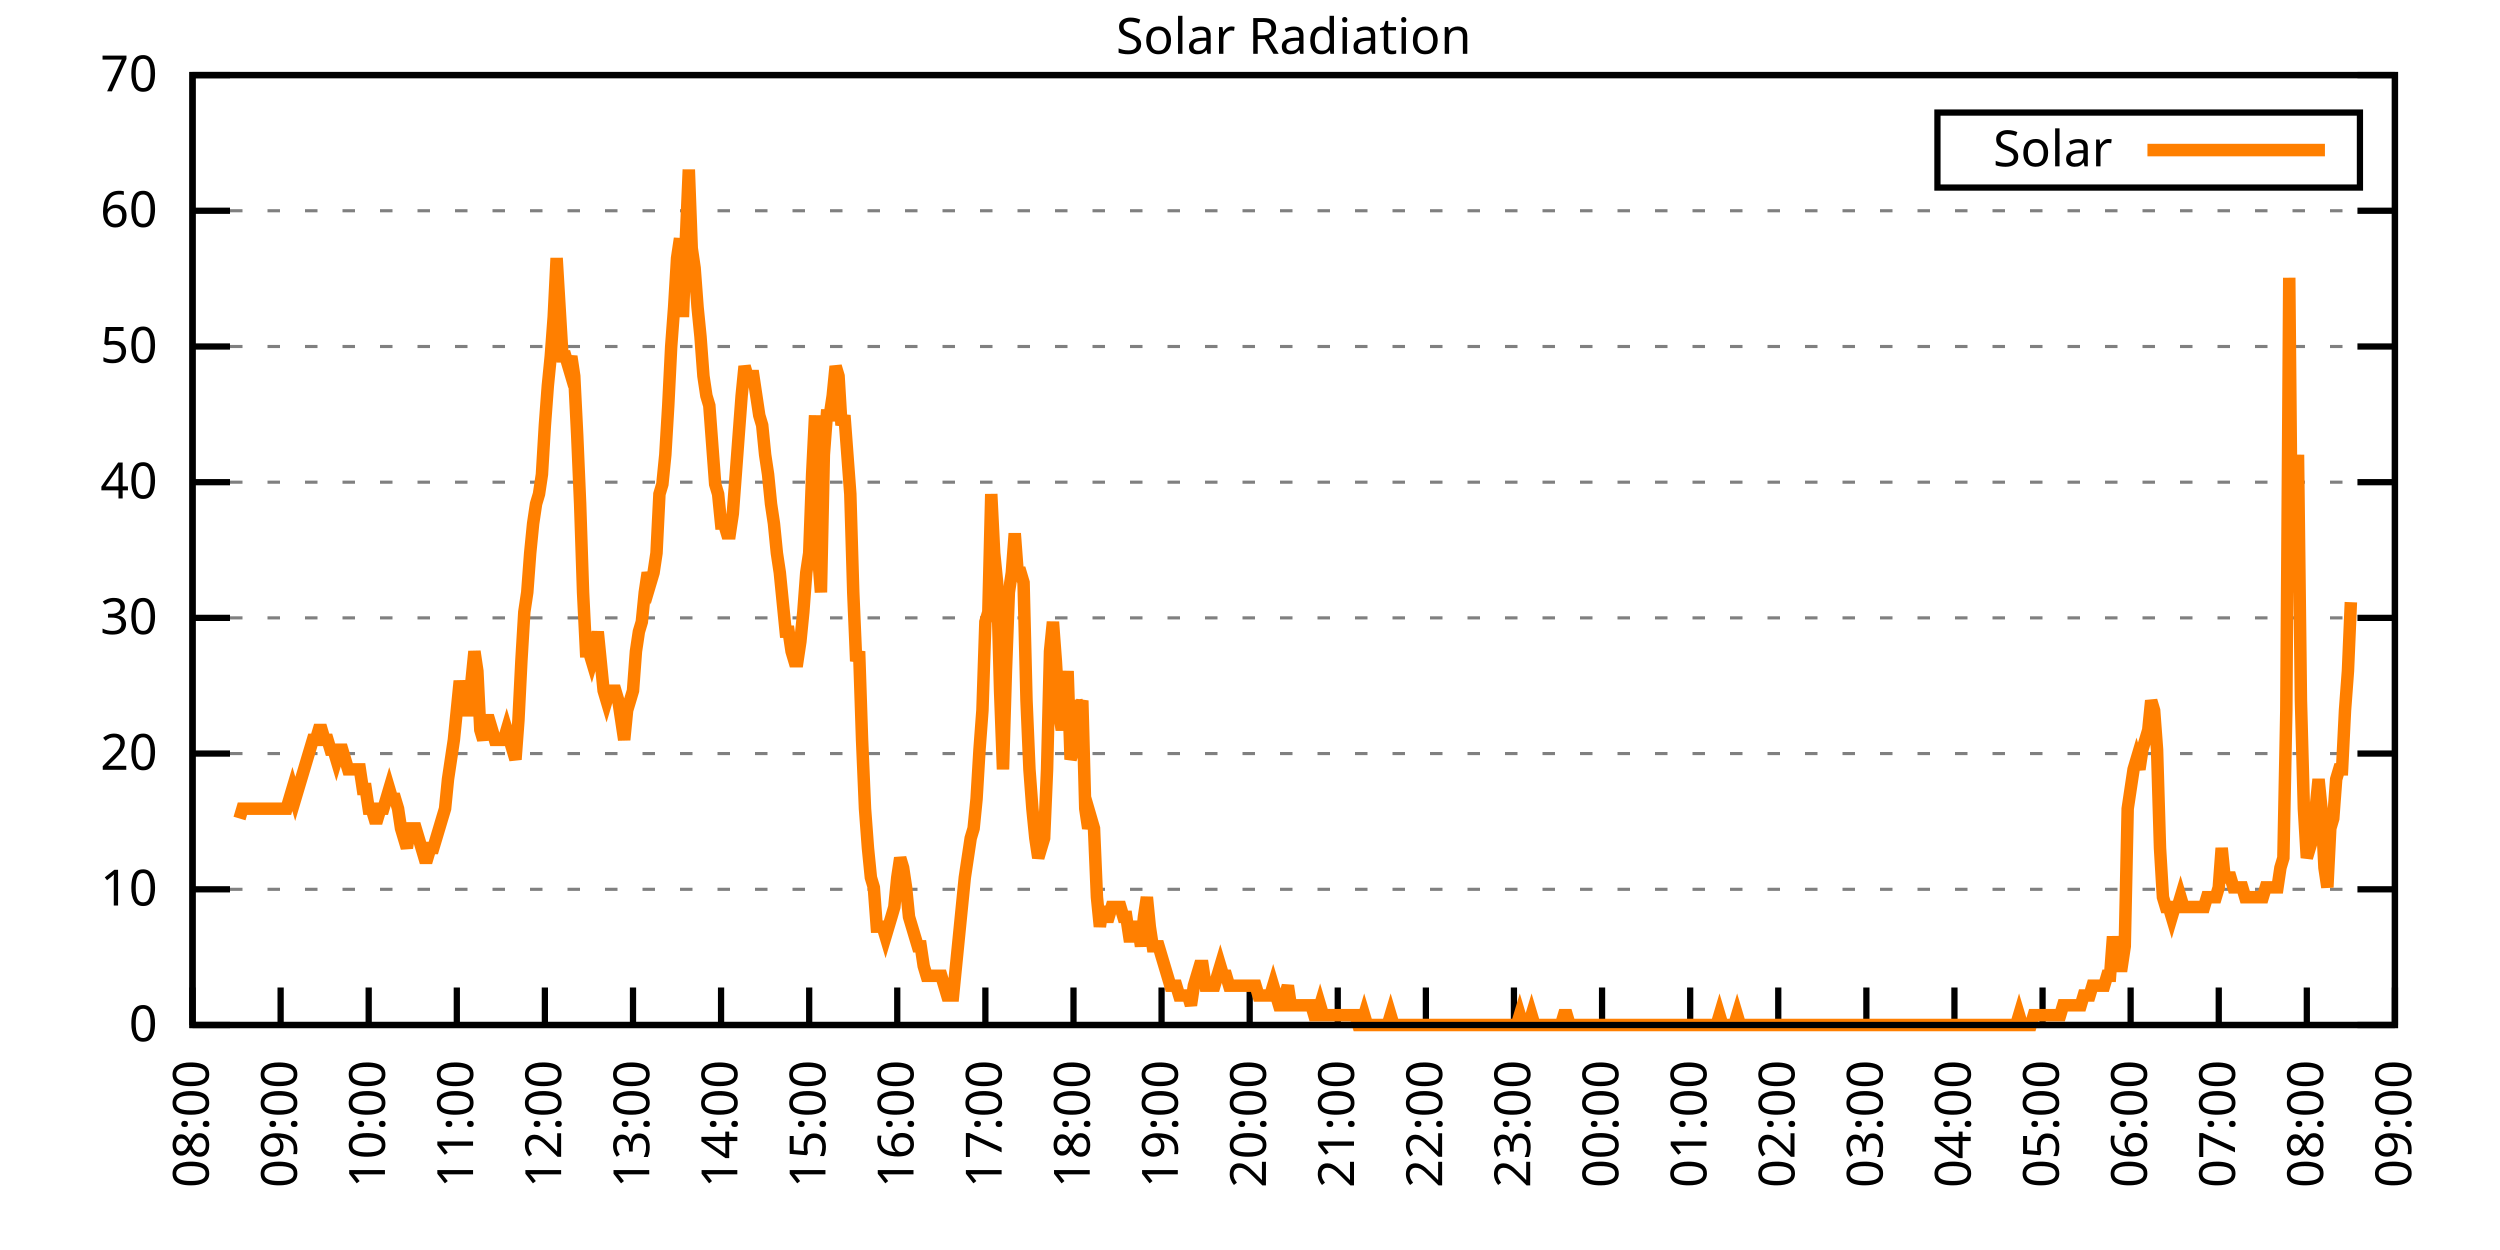
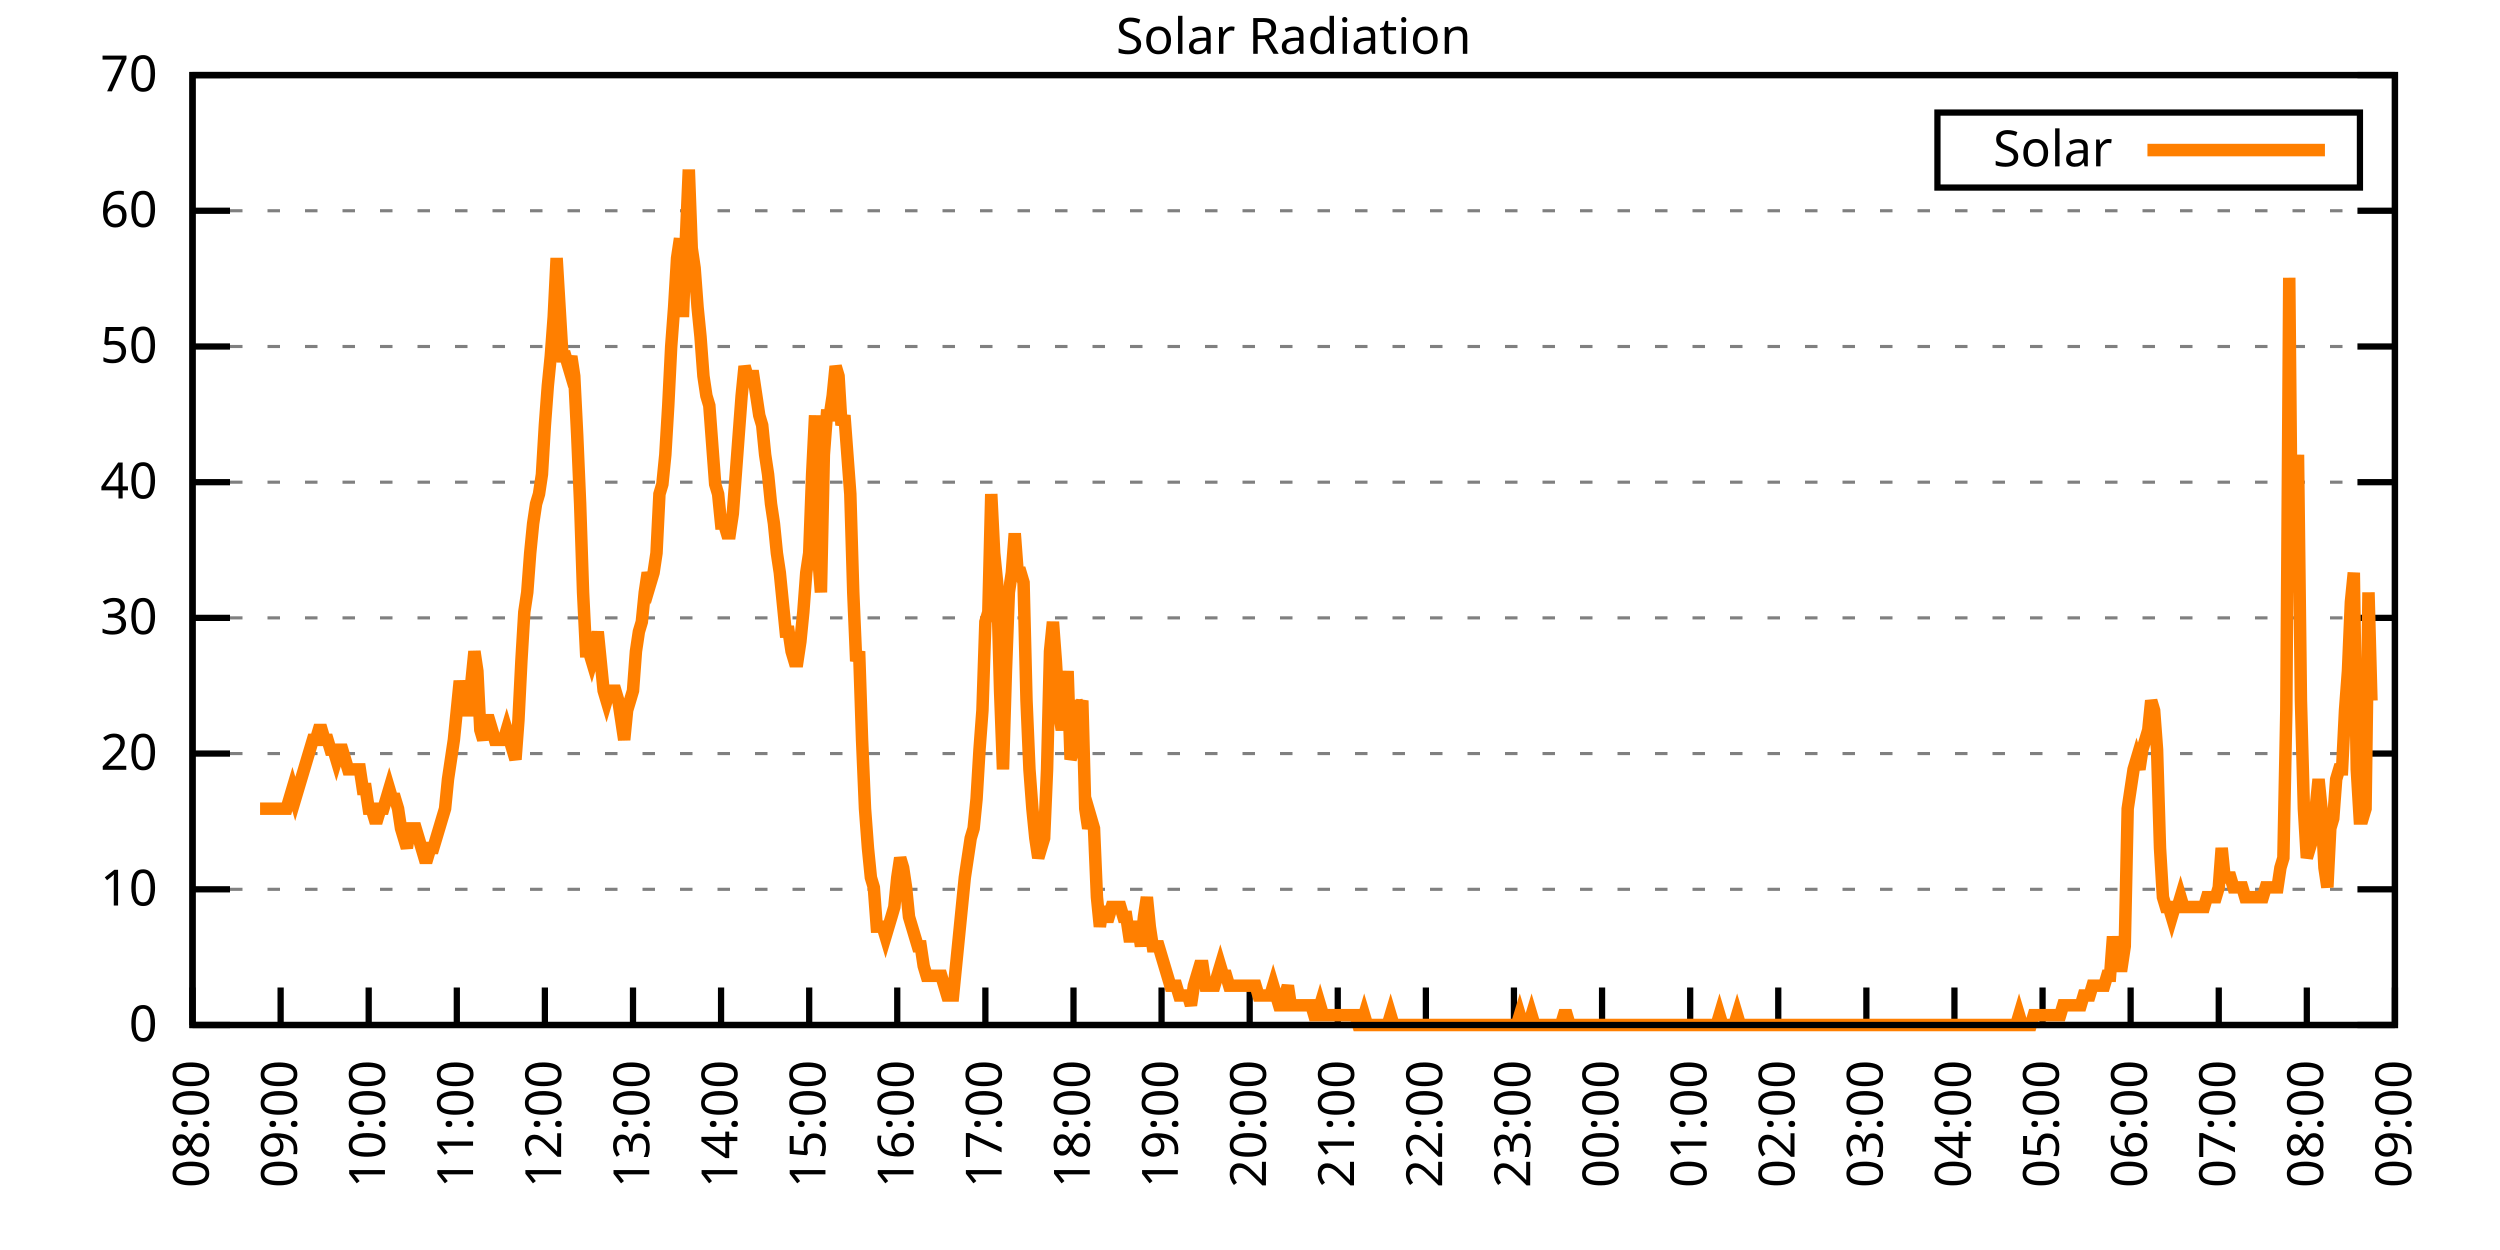
<svg xmlns="http://www.w3.org/2000/svg" xmlns:xlink="http://www.w3.org/1999/xlink" width="400" height="200" viewBox="0 0 400 200">
  <g id="gnuplot_canvas">
    <rect x="0" y="0" width="400" height="200" fill="none" />
    <defs>
      <circle id="gpDot" r="0.5" stroke-width="0.5" stroke="currentColor" />
      <path id="gpPt0" stroke-width="0.333" stroke="currentColor" d="M-1,0 h2 M0,-1 v2" />
      <path id="gpPt1" stroke-width="0.333" stroke="currentColor" d="M-1,-1 L1,1 M1,-1 L-1,1" />
      <path id="gpPt2" stroke-width="0.333" stroke="currentColor" d="M-1,0 L1,0 M0,-1 L0,1 M-1,-1 L1,1 M-1,1 L1,-1" />
      <rect id="gpPt3" stroke-width="0.333" stroke="currentColor" x="-1" y="-1" width="2" height="2" />
      <rect id="gpPt4" stroke-width="0.333" stroke="currentColor" fill="currentColor" x="-1" y="-1" width="2" height="2" />
      <circle id="gpPt5" stroke-width="0.333" stroke="currentColor" cx="0" cy="0" r="1" />
      <use xlink:href="#gpPt5" id="gpPt6" fill="currentColor" stroke="none" />
      <path id="gpPt7" stroke-width="0.333" stroke="currentColor" d="M0,-1.33 L-1.33,0.67 L1.33,0.67 z" />
      <use xlink:href="#gpPt7" id="gpPt8" fill="currentColor" stroke="none" />
      <use xlink:href="#gpPt7" id="gpPt9" stroke="currentColor" transform="rotate(180)" />
      <use xlink:href="#gpPt9" id="gpPt10" fill="currentColor" stroke="none" />
      <use xlink:href="#gpPt3" id="gpPt11" stroke="currentColor" transform="rotate(45)" />
      <use xlink:href="#gpPt11" id="gpPt12" fill="currentColor" stroke="none" />
      <path id="gpPt13" stroke-width="0.333" stroke="currentColor" d="M0,1.330 L1.265,0.411 L0.782,-1.067 L-0.782,-1.076 L-1.265,0.411 z" />
      <use xlink:href="#gpPt13" id="gpPt14" fill="currentColor" stroke="none" />
      <filter id="textbox" filterUnits="objectBoundingBox" x="0" y="0" height="1" width="1">
        <feFlood flood-color="white" flood-opacity="1" result="bgnd" />
        <feComposite in="SourceGraphic" in2="bgnd" operator="atop" />
      </filter>
      <filter id="greybox" filterUnits="objectBoundingBox" x="0" y="0" height="1" width="1">
        <feFlood flood-color="lightgrey" flood-opacity="1" result="grey" />
        <feComposite in="SourceGraphic" in2="grey" operator="atop" />
      </filter>
    </defs>
    <g fill="none" color="white" stroke="currentColor" stroke-width="1.00" stroke-linecap="butt" stroke-linejoin="miter">
</g>
    <g fill="none" color="black" stroke="currentColor" stroke-width="1.00" stroke-linecap="butt" stroke-linejoin="miter">
      <g stroke="none" shape-rendering="crispEdges">
        <polygon fill="rgb(255, 255, 255)" points="30.80,164.00 383.18,164.00 383.18,12.02 30.80,12.02 " />
      </g>
    </g>
    <g fill="none" color="black" stroke="currentColor" stroke-width="1.00" stroke-linecap="butt" stroke-linejoin="miter">
</g>
    <g fill="none" color="black" stroke="black" stroke-width="0.50" stroke-linecap="butt" stroke-linejoin="miter">
</g>
    <g fill="none" color="gray" stroke="currentColor" stroke-width="0.50" stroke-linecap="butt" stroke-linejoin="miter">
      <path stroke="gray" stroke-dasharray="2,4" class="gridline" d="M30.80,164.00 L383.19,164.00  " />
    </g>
    <g fill="none" color="gray" stroke="gray" stroke-width="1.00" stroke-linecap="butt" stroke-linejoin="miter">
</g>
    <g fill="none" color="black" stroke="currentColor" stroke-width="1.00" stroke-linecap="butt" stroke-linejoin="miter">
      <path stroke="black" d="M30.80,164.00 L36.80,164.00 M383.19,164.00 L377.19,164.00  " />
      <g transform="translate(25.20,166.60)" stroke="none" fill="black" font-family="Sans" font-size="8.00" text-anchor="end">
        <text>
          <tspan font-family="Sans"> 0</tspan>
        </text>
      </g>
    </g>
    <g fill="none" color="black" stroke="currentColor" stroke-width="1.00" stroke-linecap="butt" stroke-linejoin="miter">
</g>
    <g fill="none" color="black" stroke="black" stroke-width="0.50" stroke-linecap="butt" stroke-linejoin="miter">
</g>
    <g fill="none" color="gray" stroke="currentColor" stroke-width="0.50" stroke-linecap="butt" stroke-linejoin="miter">
      <path stroke="gray" stroke-dasharray="2,4" class="gridline" d="M30.80,142.29 L383.19,142.29  " />
    </g>
    <g fill="none" color="gray" stroke="gray" stroke-width="1.00" stroke-linecap="butt" stroke-linejoin="miter">
</g>
    <g fill="none" color="black" stroke="currentColor" stroke-width="1.00" stroke-linecap="butt" stroke-linejoin="miter">
      <path stroke="black" d="M30.80,142.29 L36.80,142.29 M383.19,142.29 L377.19,142.29  " />
      <g transform="translate(25.20,144.89)" stroke="none" fill="black" font-family="Sans" font-size="8.00" text-anchor="end">
        <text>
          <tspan font-family="Sans"> 10</tspan>
        </text>
      </g>
    </g>
    <g fill="none" color="black" stroke="currentColor" stroke-width="1.00" stroke-linecap="butt" stroke-linejoin="miter">
</g>
    <g fill="none" color="black" stroke="black" stroke-width="0.50" stroke-linecap="butt" stroke-linejoin="miter">
</g>
    <g fill="none" color="gray" stroke="currentColor" stroke-width="0.50" stroke-linecap="butt" stroke-linejoin="miter">
      <path stroke="gray" stroke-dasharray="2,4" class="gridline" d="M30.80,120.57 L383.19,120.57  " />
    </g>
    <g fill="none" color="gray" stroke="gray" stroke-width="1.00" stroke-linecap="butt" stroke-linejoin="miter">
</g>
    <g fill="none" color="black" stroke="currentColor" stroke-width="1.00" stroke-linecap="butt" stroke-linejoin="miter">
      <path stroke="black" d="M30.80,120.57 L36.80,120.57 M383.19,120.57 L377.19,120.57  " />
      <g transform="translate(25.20,123.17)" stroke="none" fill="black" font-family="Sans" font-size="8.00" text-anchor="end">
        <text>
          <tspan font-family="Sans"> 20</tspan>
        </text>
      </g>
    </g>
    <g fill="none" color="black" stroke="currentColor" stroke-width="1.00" stroke-linecap="butt" stroke-linejoin="miter">
</g>
    <g fill="none" color="black" stroke="black" stroke-width="0.50" stroke-linecap="butt" stroke-linejoin="miter">
</g>
    <g fill="none" color="gray" stroke="currentColor" stroke-width="0.50" stroke-linecap="butt" stroke-linejoin="miter">
      <path stroke="gray" stroke-dasharray="2,4" class="gridline" d="M30.80,98.86 L383.19,98.86  " />
    </g>
    <g fill="none" color="gray" stroke="gray" stroke-width="1.00" stroke-linecap="butt" stroke-linejoin="miter">
</g>
    <g fill="none" color="black" stroke="currentColor" stroke-width="1.00" stroke-linecap="butt" stroke-linejoin="miter">
      <path stroke="black" d="M30.80,98.86 L36.80,98.86 M383.19,98.86 L377.19,98.86  " />
      <g transform="translate(25.20,101.46)" stroke="none" fill="black" font-family="Sans" font-size="8.00" text-anchor="end">
        <text>
          <tspan font-family="Sans"> 30</tspan>
        </text>
      </g>
    </g>
    <g fill="none" color="black" stroke="currentColor" stroke-width="1.00" stroke-linecap="butt" stroke-linejoin="miter">
</g>
    <g fill="none" color="black" stroke="black" stroke-width="0.50" stroke-linecap="butt" stroke-linejoin="miter">
</g>
    <g fill="none" color="gray" stroke="currentColor" stroke-width="0.50" stroke-linecap="butt" stroke-linejoin="miter">
      <path stroke="gray" stroke-dasharray="2,4" class="gridline" d="M30.80,77.15 L383.19,77.15  " />
    </g>
    <g fill="none" color="gray" stroke="gray" stroke-width="1.00" stroke-linecap="butt" stroke-linejoin="miter">
</g>
    <g fill="none" color="black" stroke="currentColor" stroke-width="1.00" stroke-linecap="butt" stroke-linejoin="miter">
      <path stroke="black" d="M30.80,77.15 L36.80,77.15 M383.19,77.15 L377.19,77.15  " />
      <g transform="translate(25.20,79.75)" stroke="none" fill="black" font-family="Sans" font-size="8.00" text-anchor="end">
        <text>
          <tspan font-family="Sans"> 40</tspan>
        </text>
      </g>
    </g>
    <g fill="none" color="black" stroke="currentColor" stroke-width="1.00" stroke-linecap="butt" stroke-linejoin="miter">
</g>
    <g fill="none" color="black" stroke="black" stroke-width="0.50" stroke-linecap="butt" stroke-linejoin="miter">
</g>
    <g fill="none" color="gray" stroke="currentColor" stroke-width="0.50" stroke-linecap="butt" stroke-linejoin="miter">
      <path stroke="gray" stroke-dasharray="2,4" class="gridline" d="M30.80,55.44 L383.19,55.44  " />
    </g>
    <g fill="none" color="gray" stroke="gray" stroke-width="1.00" stroke-linecap="butt" stroke-linejoin="miter">
</g>
    <g fill="none" color="black" stroke="currentColor" stroke-width="1.00" stroke-linecap="butt" stroke-linejoin="miter">
      <path stroke="black" d="M30.80,55.44 L36.80,55.44 M383.19,55.44 L377.19,55.44  " />
      <g transform="translate(25.20,58.04)" stroke="none" fill="black" font-family="Sans" font-size="8.00" text-anchor="end">
        <text>
          <tspan font-family="Sans"> 50</tspan>
        </text>
      </g>
    </g>
    <g fill="none" color="black" stroke="currentColor" stroke-width="1.00" stroke-linecap="butt" stroke-linejoin="miter">
</g>
    <g fill="none" color="black" stroke="black" stroke-width="0.50" stroke-linecap="butt" stroke-linejoin="miter">
</g>
    <g fill="none" color="gray" stroke="currentColor" stroke-width="0.50" stroke-linecap="butt" stroke-linejoin="miter">
      <path stroke="gray" stroke-dasharray="2,4" class="gridline" d="M30.80,33.72 L383.19,33.72  " />
    </g>
    <g fill="none" color="gray" stroke="gray" stroke-width="1.00" stroke-linecap="butt" stroke-linejoin="miter">
</g>
    <g fill="none" color="black" stroke="currentColor" stroke-width="1.00" stroke-linecap="butt" stroke-linejoin="miter">
      <path stroke="black" d="M30.80,33.72 L36.80,33.72 M383.19,33.72 L377.19,33.72  " />
      <g transform="translate(25.20,36.32)" stroke="none" fill="black" font-family="Sans" font-size="8.00" text-anchor="end">
        <text>
          <tspan font-family="Sans"> 60</tspan>
        </text>
      </g>
    </g>
    <g fill="none" color="black" stroke="currentColor" stroke-width="1.00" stroke-linecap="butt" stroke-linejoin="miter">
</g>
    <g fill="none" color="black" stroke="black" stroke-width="0.50" stroke-linecap="butt" stroke-linejoin="miter">
</g>
    <g fill="none" color="gray" stroke="currentColor" stroke-width="0.50" stroke-linecap="butt" stroke-linejoin="miter">
      <path stroke="gray" stroke-dasharray="2,4" class="gridline" d="M30.80,12.01 L383.19,12.01  " />
    </g>
    <g fill="none" color="gray" stroke="gray" stroke-width="1.00" stroke-linecap="butt" stroke-linejoin="miter">
</g>
    <g fill="none" color="black" stroke="currentColor" stroke-width="1.00" stroke-linecap="butt" stroke-linejoin="miter">
      <path stroke="black" d="M30.80,12.01 L36.80,12.01 M383.19,12.01 L377.19,12.01  " />
      <g transform="translate(25.20,14.61)" stroke="none" fill="black" font-family="Sans" font-size="8.00" text-anchor="end">
        <text>
          <tspan font-family="Sans"> 70</tspan>
        </text>
      </g>
    </g>
    <g fill="none" color="black" stroke="currentColor" stroke-width="1.00" stroke-linecap="butt" stroke-linejoin="miter">
      <path stroke="black" d="M30.80,164.00 L30.80,158.00  " />
      <g transform="translate(33.40,169.60) rotate(270.00)" stroke="none" fill="black" font-family="Sans" font-size="8.00" text-anchor="end">
        <text>
          <tspan font-family="Sans">08:00</tspan>
        </text>
      </g>
    </g>
    <g fill="none" color="black" stroke="currentColor" stroke-width="1.00" stroke-linecap="butt" stroke-linejoin="miter">
      <path stroke="black" d="M44.90,164.00 L44.90,158.00  " />
      <g transform="translate(47.50,169.60) rotate(270.00)" stroke="none" fill="black" font-family="Sans" font-size="8.00" text-anchor="end">
        <text>
          <tspan font-family="Sans">09:00</tspan>
        </text>
      </g>
    </g>
    <g fill="none" color="black" stroke="currentColor" stroke-width="1.00" stroke-linecap="butt" stroke-linejoin="miter">
      <path stroke="black" d="M58.99,164.00 L58.99,158.00  " />
      <g transform="translate(61.59,169.60) rotate(270.00)" stroke="none" fill="black" font-family="Sans" font-size="8.00" text-anchor="end">
        <text>
          <tspan font-family="Sans">10:00</tspan>
        </text>
      </g>
    </g>
    <g fill="none" color="black" stroke="currentColor" stroke-width="1.00" stroke-linecap="butt" stroke-linejoin="miter">
      <path stroke="black" d="M73.09,164.00 L73.09,158.00  " />
      <g transform="translate(75.69,169.60) rotate(270.00)" stroke="none" fill="black" font-family="Sans" font-size="8.00" text-anchor="end">
        <text>
          <tspan font-family="Sans">11:00</tspan>
        </text>
      </g>
    </g>
    <g fill="none" color="black" stroke="currentColor" stroke-width="1.00" stroke-linecap="butt" stroke-linejoin="miter">
      <path stroke="black" d="M87.18,164.00 L87.18,158.00  " />
      <g transform="translate(89.78,169.60) rotate(270.00)" stroke="none" fill="black" font-family="Sans" font-size="8.00" text-anchor="end">
        <text>
          <tspan font-family="Sans">12:00</tspan>
        </text>
      </g>
    </g>
    <g fill="none" color="black" stroke="currentColor" stroke-width="1.00" stroke-linecap="butt" stroke-linejoin="miter">
      <path stroke="black" d="M101.28,164.00 L101.28,158.00  " />
      <g transform="translate(103.88,169.60) rotate(270.00)" stroke="none" fill="black" font-family="Sans" font-size="8.00" text-anchor="end">
        <text>
          <tspan font-family="Sans">13:00</tspan>
        </text>
      </g>
    </g>
    <g fill="none" color="black" stroke="currentColor" stroke-width="1.00" stroke-linecap="butt" stroke-linejoin="miter">
      <path stroke="black" d="M115.37,164.00 L115.37,158.00  " />
      <g transform="translate(117.97,169.60) rotate(270.00)" stroke="none" fill="black" font-family="Sans" font-size="8.00" text-anchor="end">
        <text>
          <tspan font-family="Sans">14:00</tspan>
        </text>
      </g>
    </g>
    <g fill="none" color="black" stroke="currentColor" stroke-width="1.00" stroke-linecap="butt" stroke-linejoin="miter">
      <path stroke="black" d="M129.47,164.00 L129.47,158.00  " />
      <g transform="translate(132.07,169.60) rotate(270.00)" stroke="none" fill="black" font-family="Sans" font-size="8.00" text-anchor="end">
        <text>
          <tspan font-family="Sans">15:00</tspan>
        </text>
      </g>
    </g>
    <g fill="none" color="black" stroke="currentColor" stroke-width="1.00" stroke-linecap="butt" stroke-linejoin="miter">
      <path stroke="black" d="M143.56,164.00 L143.56,158.00  " />
      <g transform="translate(146.16,169.60) rotate(270.00)" stroke="none" fill="black" font-family="Sans" font-size="8.00" text-anchor="end">
        <text>
          <tspan font-family="Sans">16:00</tspan>
        </text>
      </g>
    </g>
    <g fill="none" color="black" stroke="currentColor" stroke-width="1.00" stroke-linecap="butt" stroke-linejoin="miter">
      <path stroke="black" d="M157.66,164.00 L157.66,158.00  " />
      <g transform="translate(160.26,169.60) rotate(270.00)" stroke="none" fill="black" font-family="Sans" font-size="8.00" text-anchor="end">
        <text>
          <tspan font-family="Sans">17:00</tspan>
        </text>
      </g>
    </g>
    <g fill="none" color="black" stroke="currentColor" stroke-width="1.00" stroke-linecap="butt" stroke-linejoin="miter">
      <path stroke="black" d="M171.76,164.00 L171.76,158.00  " />
      <g transform="translate(174.36,169.60) rotate(270.00)" stroke="none" fill="black" font-family="Sans" font-size="8.00" text-anchor="end">
        <text>
          <tspan font-family="Sans">18:00</tspan>
        </text>
      </g>
    </g>
    <g fill="none" color="black" stroke="currentColor" stroke-width="1.00" stroke-linecap="butt" stroke-linejoin="miter">
      <path stroke="black" d="M185.85,164.00 L185.85,158.00  " />
      <g transform="translate(188.45,169.60) rotate(270.00)" stroke="none" fill="black" font-family="Sans" font-size="8.00" text-anchor="end">
        <text>
          <tspan font-family="Sans">19:00</tspan>
        </text>
      </g>
    </g>
    <g fill="none" color="black" stroke="currentColor" stroke-width="1.00" stroke-linecap="butt" stroke-linejoin="miter">
      <path stroke="black" d="M199.95,164.00 L199.95,158.00  " />
      <g transform="translate(202.55,169.60) rotate(270.00)" stroke="none" fill="black" font-family="Sans" font-size="8.00" text-anchor="end">
        <text>
          <tspan font-family="Sans">20:00</tspan>
        </text>
      </g>
    </g>
    <g fill="none" color="black" stroke="currentColor" stroke-width="1.00" stroke-linecap="butt" stroke-linejoin="miter">
      <path stroke="black" d="M214.04,164.00 L214.04,158.00  " />
      <g transform="translate(216.64,169.60) rotate(270.00)" stroke="none" fill="black" font-family="Sans" font-size="8.00" text-anchor="end">
        <text>
          <tspan font-family="Sans">21:00</tspan>
        </text>
      </g>
    </g>
    <g fill="none" color="black" stroke="currentColor" stroke-width="1.00" stroke-linecap="butt" stroke-linejoin="miter">
      <path stroke="black" d="M228.14,164.00 L228.14,158.00  " />
      <g transform="translate(230.74,169.60) rotate(270.00)" stroke="none" fill="black" font-family="Sans" font-size="8.00" text-anchor="end">
        <text>
          <tspan font-family="Sans">22:00</tspan>
        </text>
      </g>
    </g>
    <g fill="none" color="black" stroke="currentColor" stroke-width="1.00" stroke-linecap="butt" stroke-linejoin="miter">
      <path stroke="black" d="M242.23,164.00 L242.23,158.00  " />
      <g transform="translate(244.83,169.60) rotate(270.00)" stroke="none" fill="black" font-family="Sans" font-size="8.00" text-anchor="end">
        <text>
          <tspan font-family="Sans">23:00</tspan>
        </text>
      </g>
    </g>
    <g fill="none" color="black" stroke="currentColor" stroke-width="1.00" stroke-linecap="butt" stroke-linejoin="miter">
      <path stroke="black" d="M256.33,164.00 L256.33,158.00  " />
      <g transform="translate(258.93,169.60) rotate(270.00)" stroke="none" fill="black" font-family="Sans" font-size="8.00" text-anchor="end">
        <text>
          <tspan font-family="Sans">00:00</tspan>
        </text>
      </g>
    </g>
    <g fill="none" color="black" stroke="currentColor" stroke-width="1.00" stroke-linecap="butt" stroke-linejoin="miter">
      <path stroke="black" d="M270.43,164.00 L270.43,158.00  " />
      <g transform="translate(273.03,169.60) rotate(270.00)" stroke="none" fill="black" font-family="Sans" font-size="8.00" text-anchor="end">
        <text>
          <tspan font-family="Sans">01:00</tspan>
        </text>
      </g>
    </g>
    <g fill="none" color="black" stroke="currentColor" stroke-width="1.00" stroke-linecap="butt" stroke-linejoin="miter">
      <path stroke="black" d="M284.52,164.00 L284.52,158.00  " />
      <g transform="translate(287.12,169.60) rotate(270.00)" stroke="none" fill="black" font-family="Sans" font-size="8.00" text-anchor="end">
        <text>
          <tspan font-family="Sans">02:00</tspan>
        </text>
      </g>
    </g>
    <g fill="none" color="black" stroke="currentColor" stroke-width="1.00" stroke-linecap="butt" stroke-linejoin="miter">
      <path stroke="black" d="M298.62,164.00 L298.62,158.00  " />
      <g transform="translate(301.22,169.60) rotate(270.00)" stroke="none" fill="black" font-family="Sans" font-size="8.00" text-anchor="end">
        <text>
          <tspan font-family="Sans">03:00</tspan>
        </text>
      </g>
    </g>
    <g fill="none" color="black" stroke="currentColor" stroke-width="1.00" stroke-linecap="butt" stroke-linejoin="miter">
      <path stroke="black" d="M312.71,164.00 L312.71,158.00  " />
      <g transform="translate(315.31,169.60) rotate(270.00)" stroke="none" fill="black" font-family="Sans" font-size="8.00" text-anchor="end">
        <text>
          <tspan font-family="Sans">04:00</tspan>
        </text>
      </g>
    </g>
    <g fill="none" color="black" stroke="currentColor" stroke-width="1.00" stroke-linecap="butt" stroke-linejoin="miter">
      <path stroke="black" d="M326.81,164.00 L326.81,158.00  " />
      <g transform="translate(329.41,169.60) rotate(270.00)" stroke="none" fill="black" font-family="Sans" font-size="8.00" text-anchor="end">
        <text>
          <tspan font-family="Sans">05:00</tspan>
        </text>
      </g>
    </g>
    <g fill="none" color="black" stroke="currentColor" stroke-width="1.00" stroke-linecap="butt" stroke-linejoin="miter">
      <path stroke="black" d="M340.90,164.00 L340.90,158.00  " />
      <g transform="translate(343.50,169.60) rotate(270.00)" stroke="none" fill="black" font-family="Sans" font-size="8.00" text-anchor="end">
        <text>
          <tspan font-family="Sans">06:00</tspan>
        </text>
      </g>
    </g>
    <g fill="none" color="black" stroke="currentColor" stroke-width="1.00" stroke-linecap="butt" stroke-linejoin="miter">
      <path stroke="black" d="M355.00,164.00 L355.00,158.00  " />
      <g transform="translate(357.60,169.60) rotate(270.00)" stroke="none" fill="black" font-family="Sans" font-size="8.00" text-anchor="end">
        <text>
          <tspan font-family="Sans">07:00</tspan>
        </text>
      </g>
    </g>
    <g fill="none" color="black" stroke="currentColor" stroke-width="1.00" stroke-linecap="butt" stroke-linejoin="miter">
      <path stroke="black" d="M369.09,164.00 L369.09,158.00  " />
      <g transform="translate(371.69,169.60) rotate(270.00)" stroke="none" fill="black" font-family="Sans" font-size="8.00" text-anchor="end">
        <text>
          <tspan font-family="Sans">08:00</tspan>
        </text>
      </g>
    </g>
    <g fill="none" color="black" stroke="currentColor" stroke-width="1.00" stroke-linecap="butt" stroke-linejoin="miter">
      <path stroke="black" d="M383.19,164.00 L383.19,158.00  " />
      <g transform="translate(385.79,169.60) rotate(270.00)" stroke="none" fill="black" font-family="Sans" font-size="8.00" text-anchor="end">
        <text>
          <tspan font-family="Sans">09:00</tspan>
        </text>
      </g>
    </g>
    <g fill="none" color="black" stroke="currentColor" stroke-width="1.00" stroke-linecap="butt" stroke-linejoin="miter">
</g>
    <g fill="none" color="black" stroke="currentColor" stroke-width="1.00" stroke-linecap="butt" stroke-linejoin="miter">
      <path stroke="black" d="M30.80,12.01 L30.80,164.00 L383.19,164.00 L383.19,12.01 L30.80,12.01 Z  " />
    </g>
    <g fill="none" color="black" stroke="currentColor" stroke-width="1.00" stroke-linecap="butt" stroke-linejoin="miter">
</g>
    <g fill="none" color="black" stroke="currentColor" stroke-width="1.00" stroke-linecap="butt" stroke-linejoin="miter">
      <path stroke="black" d="M309.99,30.01 L309.99,18.01 L377.59,18.01 L377.59,30.01 L309.99,30.01 Z  " />
    </g>
    <g id="Solar_Radiation_plot_1">
      <g fill="none" color="white" stroke="black" stroke-width="2.00" stroke-linecap="butt" stroke-linejoin="miter">
</g>
      <g fill="none" color="black" stroke="currentColor" stroke-width="2.00" stroke-linecap="butt" stroke-linejoin="miter">
        <g transform="translate(337.99,26.61)" stroke="none" fill="black" font-family="Sans" font-size="8.00" text-anchor="end">
          <text>
            <tspan font-family="Sans">Solar</tspan>
          </text>
        </g>
      </g>
      <g fill="none" color="black" stroke="currentColor" stroke-width="2.00" stroke-linecap="butt" stroke-linejoin="miter">
-         <path stroke="rgb(255, 127,   0)" d="M343.59,24.01 L371.99,24.01 M38.32,130.96 L38.79,129.39 L39.26,129.39 L39.73,129.39 L40.20,129.39 L40.67,129.39   L41.14,129.39 L41.61,129.39 L42.08,129.39 L42.55,129.39 L43.02,129.39 L43.49,129.39 L43.96,129.39 L44.43,129.39   L44.90,129.39 L45.37,129.39 L45.84,129.39 L46.31,127.82 L46.78,126.24 L47.24,127.82 L47.71,126.24 L48.18,124.67   L48.65,123.10 L49.12,121.52 L49.59,119.95 L50.06,118.38 L50.53,118.38 L51.00,116.80 L51.47,116.80 L51.94,118.38   L52.41,118.38 L52.88,119.95 L53.35,119.95 L53.82,121.52 L54.29,119.95 L54.76,119.95 L55.23,121.52 L55.70,123.10   L56.17,123.10 L56.64,123.10 L57.11,123.10 L57.58,123.10 L58.05,126.24 L58.52,126.24 L58.99,129.39 L59.46,129.39   L59.93,130.96 L60.40,130.96 L60.87,129.39 L61.34,129.39 L61.81,127.82 L62.28,126.24 L62.75,127.82 L63.22,127.82   L63.69,129.39 L64.16,132.54 L64.63,134.11 L65.10,135.68 L65.57,132.54 L66.04,132.54 L66.51,132.54 L66.98,134.11   L67.45,135.68 L67.92,137.26 L68.39,137.26 L68.86,135.68 L69.33,135.68 L69.80,134.11 L70.27,132.54 L70.74,130.96   L71.21,129.39 L71.68,124.67 L72.15,121.52 L72.62,118.38 L73.09,113.66 L73.56,108.94 L74.03,112.09 L74.50,113.66   L74.97,113.66 L75.44,108.94 L75.91,104.22 L76.38,107.37 L76.85,116.80 L77.32,118.38 L77.79,115.23 L78.26,115.23   L78.73,116.80 L79.19,118.38 L79.66,118.38 L80.13,118.38 L80.60,118.38 L81.07,116.80 L81.54,118.38 L82.01,119.95   L82.48,121.52 L82.95,115.23 L83.42,105.79 L83.89,97.93 L84.36,94.78 L84.83,88.49 L85.30,83.77 L85.77,80.62   L86.24,79.05 L86.71,75.90 L87.18,68.04 L87.65,61.74 L88.12,57.02 L88.59,50.73 L89.06,41.29 L89.53,49.16   L90.00,57.02 L90.47,57.02 L90.94,58.60 L91.41,57.02 L91.88,60.17 L92.35,69.61 L92.82,80.62 L93.29,94.78   L93.76,104.22 L94.23,104.22 L94.70,105.79 L95.17,104.22 L95.64,101.07 L96.11,105.79 L96.58,110.51 L97.05,112.09   L97.52,110.51 L97.99,110.51 L98.46,110.51 L98.93,112.09 L99.40,115.23 L99.87,118.38 L100.34,113.66 L100.81,112.09   L101.28,110.51 L101.75,104.22 L102.22,101.07 L102.69,99.50 L103.16,94.78 L103.63,91.63 L104.10,93.21 L104.57,91.63   L105.04,88.49 L105.51,79.05 L105.98,77.48 L106.45,72.76 L106.92,64.89 L107.39,55.45 L107.86,49.16 L108.33,41.29   L108.80,38.15 L109.27,50.73 L109.74,38.15 L110.21,27.13 L110.68,39.72 L111.14,42.87 L111.61,49.16 L112.08,53.88   L112.55,60.17 L113.02,63.32 L113.49,64.89 L113.96,71.18 L114.43,77.48 L114.90,79.05 L115.37,83.77 L115.84,83.77   L116.31,85.34 L116.78,85.34 L117.25,82.19 L117.72,75.90 L118.19,69.61 L118.66,63.32 L119.13,58.60 L119.60,60.17   L120.07,60.17 L120.54,60.17 L121.01,63.32 L121.48,66.46 L121.95,68.04 L122.42,72.76 L122.89,75.90 L123.36,80.62   L123.83,83.77 L124.30,88.49 L124.77,91.63 L125.24,96.35 L125.71,101.07 L126.18,101.07 L126.65,104.22 L127.12,105.79   L127.59,105.79 L128.06,102.65 L128.53,97.93 L129.00,91.63 L129.47,88.49 L129.94,75.90 L130.41,66.46 L130.88,88.49   L131.35,94.78 L131.82,72.76 L132.29,66.46 L132.76,66.46 L133.23,63.32 L133.70,58.60 L134.17,60.17 L134.64,68.04   L135.11,66.46 L135.58,72.76 L136.05,79.05 L136.52,94.78 L136.99,105.79 L137.46,104.22 L137.93,118.38 L138.40,129.39   L138.87,135.68 L139.34,140.40 L139.81,141.98 L140.28,148.27 L140.75,148.27 L141.22,148.27 L141.69,149.84 L142.16,148.27   L142.63,146.70 L143.09,145.12 L143.56,140.40 L144.03,137.26 L144.50,138.83 L144.97,141.98 L145.44,146.70 L145.91,148.27   L146.38,149.84 L146.85,151.41 L147.32,151.41 L147.79,154.56 L148.26,156.13 L148.73,156.13 L149.20,156.13 L149.67,156.13   L150.14,156.13 L150.61,156.13 L151.08,157.71 L151.55,159.28 L152.02,159.28 L152.49,159.28 L152.96,154.56 L153.43,149.84   L153.90,145.12 L154.37,140.40 L154.84,137.26 L155.31,134.11 L155.78,132.54 L156.25,127.82 L156.72,119.95 L157.19,113.66   L157.66,99.50 L158.13,97.93 L158.60,79.05 L159.07,88.49 L159.54,93.21 L160.01,110.51 L160.48,123.10 L160.95,107.37   L161.42,94.78 L161.89,91.63 L162.36,85.34 L162.83,91.63 L163.30,91.63 L163.77,93.21 L164.24,112.09 L164.71,123.10   L165.18,129.39 L165.65,134.11 L166.12,137.26 L166.59,135.68 L167.06,134.11 L167.53,123.10 L168.00,104.22 L168.47,99.50   L168.94,105.79 L169.41,113.66 L169.88,116.80 L170.35,113.66 L170.82,107.37 L171.29,121.52 L171.76,119.95 L172.23,112.09   L172.70,113.66 L173.17,112.09 L173.64,129.39 L174.11,132.54 L174.58,130.96 L175.04,132.54 L175.51,143.55 L175.98,148.27   L176.45,145.12 L176.92,146.70 L177.39,146.70 L177.86,145.12 L178.33,145.12 L178.80,145.12 L179.27,145.12 L179.74,146.70   L180.21,146.70 L180.68,149.84 L181.15,149.84 L181.62,148.27 L182.09,148.27 L182.56,151.41 L183.03,146.70 L183.50,143.55   L183.97,148.27 L184.44,151.41 L184.91,151.41 L185.38,151.41 L185.85,152.99 L186.32,154.56 L186.79,156.13 L187.26,157.71   L187.73,157.71 L188.20,157.71 L188.67,159.28 L189.14,159.28 L189.61,159.28 L190.08,159.28 L190.55,160.85 L191.02,157.71   L191.49,156.13 L191.96,154.56 L192.43,154.56 L192.90,157.71 L193.37,157.71 L193.84,157.71 L194.31,157.71 L194.78,156.13   L195.25,154.56 L195.72,156.13 L196.19,156.13 L196.66,157.71 L197.13,157.71 L197.60,157.71 L198.07,157.71 L198.54,157.71   L199.01,157.71 L199.48,157.71 L199.95,157.71 L200.42,157.71 L200.89,157.71 L201.36,159.28 L201.83,159.28 L202.30,159.28   L202.77,159.28 L203.24,159.28 L203.71,157.71 L204.18,159.28 L204.65,160.85 L205.12,160.85 L205.59,159.28 L206.06,157.71   L206.53,160.85 L207.00,160.85 L207.46,160.85 L207.93,160.85 L208.40,160.85 L208.87,160.85 L209.34,160.85 L209.81,160.85   L210.28,162.43 L210.75,162.43 L211.22,160.85 L211.69,162.43 L212.16,162.43 L212.63,162.43 L213.10,162.43 L213.57,162.43   L214.04,162.43 L214.51,162.43 L214.98,162.43 L215.45,162.43 L215.92,162.43 L216.39,162.43 L216.86,162.43 L217.33,164.00   L217.80,164.00 L218.27,162.43 L218.74,164.00 L219.21,164.00 L219.68,164.00 L220.15,164.00 L220.62,164.00 L221.09,164.00   L221.56,164.00 L222.03,164.00 L222.50,162.43 L222.97,164.00 L223.44,164.00 L223.91,164.00 L224.38,164.00 L224.85,164.00   L225.32,164.00 L225.79,164.00 L226.26,164.00 L226.73,164.00 L227.20,164.00 L227.67,164.00 L228.14,164.00 L228.61,164.00   L229.08,164.00 L229.55,164.00 L230.02,164.00 L230.49,164.00 L230.96,164.00 L231.43,164.00 L231.90,164.00 L232.37,164.00   L232.84,164.00 L233.31,164.00 L233.78,164.00 L234.25,164.00 L234.72,164.00 L235.19,164.00 L235.66,164.00 L236.13,164.00   L236.60,164.00 L237.07,164.00 L237.54,164.00 L238.01,164.00 L238.48,164.00 L238.95,164.00 L239.41,164.00 L239.88,164.00   L240.35,164.00 L240.82,164.00 L241.29,164.00 L241.76,164.00 L242.23,164.00 L242.70,164.00 L243.17,162.43 L243.64,164.00   L244.11,164.00 L244.58,164.00 L245.05,162.43 L245.52,164.00 L245.99,164.00 L246.46,164.00 L246.93,164.00 L247.40,164.00   L247.87,164.00 L248.34,164.00 L248.81,164.00 L249.28,164.00 L249.75,164.00 L250.22,162.43 L250.69,162.43 L251.16,164.00   L251.63,164.00 L252.10,164.00 L252.57,164.00 L253.04,164.00 L253.51,164.00 L253.98,164.00 L254.45,164.00 L254.92,164.00   L255.39,164.00 L255.86,164.00 L256.33,164.00 L256.80,164.00 L257.27,164.00 L257.74,164.00 L258.21,164.00 L258.68,164.00   L259.15,164.00 L259.62,164.00 L260.09,164.00 L260.56,164.00 L261.03,164.00 L261.50,164.00 L261.97,164.00 L262.44,164.00   L262.91,164.00 L263.38,164.00 L263.85,164.00 L264.32,164.00 L264.79,164.00 L265.26,164.00 L265.73,164.00 L266.20,164.00   L266.67,164.00 L267.14,164.00 L267.61,164.00 L268.08,164.00 L268.55,164.00 L269.02,164.00 L269.49,164.00 L269.96,164.00   L270.43,164.00 L270.90,164.00 L271.36,164.00 L271.83,164.00 L272.30,164.00 L272.77,164.00 L273.24,164.00 L273.71,164.00   L274.18,164.00 L274.65,164.00 L275.12,162.43 L275.59,164.00 L276.06,164.00 L276.53,164.00 L277.00,164.00 L277.47,164.00   L277.94,162.43 L278.41,164.00 L278.88,164.00 L279.35,164.00 L279.82,164.00 L280.29,164.00 L280.76,164.00 L281.23,164.00   L281.70,164.00 L282.17,164.00 L282.64,164.00 L283.11,164.00 L283.58,164.00 L284.05,164.00 L284.52,164.00 L284.99,164.00   L285.46,164.00 L285.93,164.00 L286.40,164.00 L286.87,164.00 L287.34,164.00 L287.81,164.00 L288.28,164.00 L288.75,164.00   L289.22,164.00 L289.69,164.00 L290.16,164.00 L290.63,164.00 L291.10,164.00 L291.57,164.00 L292.04,164.00 L292.51,164.00   L292.98,164.00 L293.45,164.00 L293.92,164.00 L294.39,164.00 L294.86,164.00 L295.33,164.00 L295.80,164.00 L296.27,164.00   L296.74,164.00 L297.21,164.00 L297.68,164.00 L298.15,164.00 L298.62,164.00 L299.09,164.00 L299.56,164.00 L300.03,164.00   L300.50,164.00 L300.97,164.00 L301.44,164.00 L301.91,164.00 L302.38,164.00 L302.85,164.00 L303.31,164.00 L303.78,164.00   L304.25,164.00 L304.72,164.00 L305.19,164.00 L305.66,164.00 L306.13,164.00 L306.60,164.00 L307.07,164.00 L307.54,164.00   L308.01,164.00 L308.48,164.00 L308.95,164.00 L309.42,164.00 L309.89,164.00 L310.36,164.00 L310.83,164.00 L311.30,164.00   L311.77,164.00 L312.24,164.00 L312.71,164.00 L313.18,164.00 L313.65,164.00 L314.12,164.00 L314.59,164.00 L315.06,164.00   L315.53,164.00 L316.00,164.00 L316.47,164.00 L316.94,164.00 L317.41,164.00 L317.88,164.00 L318.35,164.00 L318.82,164.00   L319.29,164.00 L319.76,164.00 L320.23,164.00 L320.70,164.00 L321.17,164.00 L321.64,164.00 L322.11,164.00 L322.58,164.00   L323.05,162.43 L323.52,164.00 L323.99,164.00 L324.46,164.00 L324.93,164.00 L325.40,162.43 L325.87,162.43 L326.34,162.43   L326.81,162.43 L327.28,162.43 L327.75,162.43 L328.22,162.43 L328.69,162.43 L329.16,162.43 L329.63,162.43 L330.10,160.85   L330.57,160.85 L331.04,160.85 L331.51,160.85 L331.98,160.85 L332.45,160.85 L332.92,160.85 L333.39,159.28 L333.86,159.28   L334.33,159.28 L334.80,157.71 L335.26,157.71 L335.73,157.71 L336.20,157.71 L336.67,157.71 L337.14,156.13 L337.61,156.13   L338.08,149.84 L338.55,154.56 L339.02,154.56 L339.49,154.56 L339.96,151.41 L340.43,129.39 L340.90,126.24 L341.37,123.10   L341.84,121.52 L342.31,123.10 L342.78,119.95 L343.25,118.38 L343.72,116.80 L344.19,112.09 L344.66,113.66 L345.13,119.95   L345.60,135.68 L346.07,143.55 L346.54,145.12 L347.01,145.12 L347.48,146.70 L347.95,145.12 L348.42,145.12 L348.89,143.55   L349.36,145.12 L349.83,145.12 L350.30,145.12 L350.77,145.12 L351.24,145.12 L351.71,145.12 L352.18,145.12 L352.65,145.12   L353.12,143.55 L353.59,143.55 L354.06,143.55 L354.53,143.55 L355.00,141.98 L355.47,135.68 L355.94,140.40 L356.41,140.40   L356.88,140.40 L357.35,141.98 L357.82,141.98 L358.29,141.98 L358.76,141.98 L359.23,143.55 L359.70,143.55 L360.17,143.55   L360.64,143.55 L361.11,143.55 L361.58,143.55 L362.05,143.55 L362.52,141.98 L362.99,141.98 L363.46,141.98 L363.93,141.98   L364.40,141.98 L364.87,138.83 L365.34,137.26 L365.81,113.66 L366.28,44.44 L366.75,94.78 L367.21,85.34 L367.68,72.76   L368.15,112.09 L368.62,129.39 L369.09,137.26 L369.56,135.68 L370.03,134.11 L370.50,129.39 L370.97,124.67 L371.44,129.39   L371.91,138.83 L372.38,141.98 L372.85,132.54 L373.32,130.96 L373.79,124.67 L374.26,123.10 L374.73,123.10 L375.20,113.66   L375.67,107.37 L376.14,96.35  " />
+         <path stroke="rgb(255, 127,   0)" d="M343.59,24.01 L371.99,24.01 M41.61,129.39 L42.08,129.39 L42.55,129.39 L43.02,129.39 L43.49,129.39 L43.96,129.39   L44.43,129.39 L44.90,129.39 L45.37,129.39 L45.84,129.39 L46.31,127.82 L46.78,126.24 L47.24,127.82 L47.71,126.24   L48.18,124.67 L48.65,123.10 L49.12,121.52 L49.59,119.95 L50.06,118.38 L50.53,118.38 L51.00,116.80 L51.47,116.80   L51.94,118.38 L52.41,118.38 L52.88,119.95 L53.35,119.95 L53.82,121.52 L54.29,119.95 L54.76,119.95 L55.23,121.52   L55.70,123.10 L56.17,123.10 L56.64,123.10 L57.11,123.10 L57.58,123.10 L58.05,126.24 L58.52,126.24 L58.99,129.39   L59.46,129.39 L59.93,130.96 L60.40,130.96 L60.87,129.39 L61.34,129.39 L61.81,127.82 L62.28,126.24 L62.75,127.82   L63.22,127.82 L63.69,129.39 L64.16,132.54 L64.63,134.11 L65.10,135.68 L65.57,132.54 L66.04,132.54 L66.51,132.54   L66.98,134.11 L67.45,135.68 L67.92,137.26 L68.39,137.26 L68.86,135.68 L69.33,135.68 L69.80,134.11 L70.27,132.54   L70.74,130.96 L71.21,129.39 L71.68,124.67 L72.15,121.52 L72.62,118.38 L73.09,113.66 L73.56,108.94 L74.03,112.09   L74.50,113.66 L74.97,113.66 L75.44,108.94 L75.91,104.22 L76.38,107.37 L76.85,116.80 L77.32,118.38 L77.79,115.23   L78.26,115.23 L78.73,116.80 L79.19,118.38 L79.66,118.38 L80.13,118.38 L80.60,118.38 L81.07,116.80 L81.54,118.38   L82.01,119.95 L82.48,121.52 L82.95,115.23 L83.42,105.79 L83.89,97.93 L84.36,94.78 L84.83,88.49 L85.30,83.77   L85.77,80.62 L86.24,79.05 L86.71,75.90 L87.18,68.04 L87.65,61.74 L88.12,57.02 L88.59,50.73 L89.06,41.29   L89.53,49.16 L90.00,57.02 L90.47,57.02 L90.94,58.60 L91.41,57.02 L91.88,60.17 L92.35,69.61 L92.82,80.62   L93.29,94.78 L93.76,104.22 L94.23,104.22 L94.70,105.79 L95.17,104.22 L95.64,101.07 L96.11,105.79 L96.58,110.51   L97.05,112.09 L97.52,110.51 L97.99,110.51 L98.46,110.51 L98.93,112.09 L99.40,115.23 L99.87,118.38 L100.34,113.66   L100.81,112.09 L101.28,110.51 L101.75,104.22 L102.22,101.07 L102.69,99.50 L103.16,94.78 L103.63,91.63 L104.10,93.21   L104.57,91.63 L105.04,88.49 L105.51,79.05 L105.98,77.48 L106.45,72.76 L106.92,64.89 L107.39,55.45 L107.86,49.16   L108.33,41.29 L108.80,38.15 L109.27,50.73 L109.74,38.15 L110.21,27.13 L110.68,39.72 L111.14,42.87 L111.61,49.16   L112.08,53.88 L112.55,60.17 L113.02,63.32 L113.49,64.89 L113.96,71.18 L114.43,77.48 L114.90,79.05 L115.37,83.77   L115.84,83.77 L116.31,85.34 L116.78,85.34 L117.25,82.19 L117.72,75.90 L118.19,69.61 L118.66,63.32 L119.13,58.60   L119.60,60.17 L120.07,60.17 L120.54,60.17 L121.01,63.32 L121.48,66.46 L121.95,68.04 L122.42,72.76 L122.89,75.90   L123.36,80.62 L123.83,83.77 L124.30,88.49 L124.77,91.63 L125.24,96.35 L125.71,101.07 L126.18,101.07 L126.65,104.22   L127.12,105.79 L127.59,105.79 L128.06,102.65 L128.53,97.93 L129.00,91.63 L129.47,88.49 L129.94,75.90 L130.41,66.46   L130.88,88.49 L131.35,94.78 L131.82,72.76 L132.29,66.46 L132.76,66.46 L133.23,63.32 L133.70,58.60 L134.17,60.17   L134.64,68.04 L135.11,66.46 L135.58,72.76 L136.05,79.05 L136.52,94.78 L136.99,105.79 L137.46,104.22 L137.93,118.38   L138.40,129.39 L138.87,135.68 L139.34,140.40 L139.81,141.98 L140.28,148.27 L140.75,148.27 L141.22,148.27 L141.69,149.84   L142.16,148.27 L142.63,146.70 L143.09,145.12 L143.56,140.40 L144.03,137.26 L144.50,138.83 L144.97,141.98 L145.44,146.70   L145.91,148.27 L146.38,149.84 L146.85,151.41 L147.32,151.41 L147.79,154.56 L148.26,156.13 L148.73,156.13 L149.20,156.13   L149.67,156.13 L150.14,156.13 L150.61,156.13 L151.08,157.71 L151.55,159.28 L152.02,159.28 L152.49,159.28 L152.96,154.56   L153.43,149.84 L153.90,145.12 L154.37,140.40 L154.84,137.26 L155.31,134.11 L155.78,132.54 L156.25,127.82 L156.72,119.95   L157.19,113.66 L157.66,99.50 L158.13,97.93 L158.60,79.05 L159.07,88.49 L159.54,93.21 L160.01,110.51 L160.48,123.10   L160.95,107.37 L161.42,94.78 L161.89,91.63 L162.36,85.34 L162.83,91.63 L163.30,91.63 L163.77,93.21 L164.24,112.09   L164.71,123.10 L165.18,129.39 L165.65,134.11 L166.12,137.26 L166.59,135.68 L167.06,134.11 L167.53,123.10 L168.00,104.22   L168.47,99.50 L168.94,105.79 L169.41,113.66 L169.88,116.80 L170.35,113.66 L170.82,107.37 L171.29,121.52 L171.76,119.95   L172.23,112.09 L172.70,113.66 L173.17,112.09 L173.64,129.39 L174.11,132.54 L174.58,130.96 L175.04,132.54 L175.51,143.55   L175.98,148.27 L176.45,145.12 L176.92,146.70 L177.39,146.70 L177.86,145.12 L178.33,145.12 L178.80,145.12 L179.27,145.12   L179.74,146.70 L180.21,146.70 L180.68,149.84 L181.15,149.84 L181.62,148.27 L182.09,148.27 L182.56,151.41 L183.03,146.70   L183.50,143.55 L183.97,148.27 L184.44,151.41 L184.91,151.41 L185.38,151.41 L185.85,152.99 L186.32,154.56 L186.79,156.13   L187.26,157.71 L187.73,157.71 L188.20,157.71 L188.67,159.28 L189.14,159.28 L189.61,159.28 L190.08,159.28 L190.55,160.85   L191.02,157.71 L191.49,156.13 L191.96,154.56 L192.43,154.56 L192.90,157.71 L193.37,157.71 L193.84,157.71 L194.31,157.71   L194.78,156.13 L195.25,154.56 L195.72,156.13 L196.19,156.13 L196.66,157.71 L197.13,157.71 L197.60,157.71 L198.07,157.71   L198.54,157.71 L199.01,157.71 L199.48,157.71 L199.95,157.71 L200.42,157.71 L200.89,157.71 L201.36,159.28 L201.83,159.28   L202.30,159.28 L202.77,159.28 L203.24,159.28 L203.71,157.71 L204.18,159.28 L204.65,160.85 L205.12,160.85 L205.59,159.28   L206.06,157.71 L206.53,160.85 L207.00,160.85 L207.46,160.85 L207.93,160.85 L208.40,160.85 L208.87,160.85 L209.34,160.85   L209.81,160.85 L210.28,162.43 L210.75,162.43 L211.22,160.85 L211.69,162.43 L212.16,162.43 L212.63,162.43 L213.10,162.43   L213.57,162.43 L214.04,162.43 L214.51,162.43 L214.98,162.43 L215.45,162.43 L215.92,162.43 L216.39,162.43 L216.86,162.43   L217.33,164.00 L217.80,164.00 L218.27,162.43 L218.74,164.00 L219.21,164.00 L219.68,164.00 L220.15,164.00 L220.62,164.00   L221.09,164.00 L221.56,164.00 L222.03,164.00 L222.50,162.43 L222.97,164.00 L223.44,164.00 L223.91,164.00 L224.38,164.00   L224.85,164.00 L225.32,164.00 L225.79,164.00 L226.26,164.00 L226.73,164.00 L227.20,164.00 L227.67,164.00 L228.14,164.00   L228.61,164.00 L229.08,164.00 L229.55,164.00 L230.02,164.00 L230.49,164.00 L230.96,164.00 L231.43,164.00 L231.90,164.00   L232.37,164.00 L232.84,164.00 L233.31,164.00 L233.78,164.00 L234.25,164.00 L234.72,164.00 L235.19,164.00 L235.66,164.00   L236.13,164.00 L236.60,164.00 L237.07,164.00 L237.54,164.00 L238.01,164.00 L238.48,164.00 L238.95,164.00 L239.41,164.00   L239.88,164.00 L240.35,164.00 L240.82,164.00 L241.29,164.00 L241.76,164.00 L242.23,164.00 L242.70,164.00 L243.17,162.43   L243.64,164.00 L244.11,164.00 L244.58,164.00 L245.05,162.43 L245.52,164.00 L245.99,164.00 L246.46,164.00 L246.93,164.00   L247.40,164.00 L247.87,164.00 L248.34,164.00 L248.81,164.00 L249.28,164.00 L249.75,164.00 L250.22,162.43 L250.69,162.43   L251.16,164.00 L251.63,164.00 L252.10,164.00 L252.57,164.00 L253.04,164.00 L253.51,164.00 L253.98,164.00 L254.45,164.00   L254.92,164.00 L255.39,164.00 L255.86,164.00 L256.33,164.00 L256.80,164.00 L257.27,164.00 L257.74,164.00 L258.21,164.00   L258.68,164.00 L259.15,164.00 L259.62,164.00 L260.09,164.00 L260.56,164.00 L261.03,164.00 L261.50,164.00 L261.97,164.00   L262.44,164.00 L262.91,164.00 L263.38,164.00 L263.85,164.00 L264.32,164.00 L264.79,164.00 L265.26,164.00 L265.73,164.00   L266.20,164.00 L266.67,164.00 L267.14,164.00 L267.61,164.00 L268.08,164.00 L268.55,164.00 L269.02,164.00 L269.49,164.00   L269.96,164.00 L270.43,164.00 L270.90,164.00 L271.36,164.00 L271.83,164.00 L272.30,164.00 L272.77,164.00 L273.24,164.00   L273.71,164.00 L274.18,164.00 L274.65,164.00 L275.12,162.43 L275.59,164.00 L276.06,164.00 L276.53,164.00 L277.00,164.00   L277.47,164.00 L277.94,162.43 L278.41,164.00 L278.88,164.00 L279.35,164.00 L279.82,164.00 L280.29,164.00 L280.76,164.00   L281.23,164.00 L281.70,164.00 L282.17,164.00 L282.64,164.00 L283.11,164.00 L283.58,164.00 L284.05,164.00 L284.52,164.00   L284.99,164.00 L285.46,164.00 L285.93,164.00 L286.40,164.00 L286.87,164.00 L287.34,164.00 L287.81,164.00 L288.28,164.00   L288.75,164.00 L289.22,164.00 L289.69,164.00 L290.16,164.00 L290.63,164.00 L291.10,164.00 L291.57,164.00 L292.04,164.00   L292.51,164.00 L292.98,164.00 L293.45,164.00 L293.92,164.00 L294.39,164.00 L294.86,164.00 L295.33,164.00 L295.80,164.00   L296.27,164.00 L296.74,164.00 L297.21,164.00 L297.68,164.00 L298.15,164.00 L298.62,164.00 L299.09,164.00 L299.56,164.00   L300.03,164.00 L300.50,164.00 L300.97,164.00 L301.44,164.00 L301.91,164.00 L302.38,164.00 L302.85,164.00 L303.31,164.00   L303.78,164.00 L304.25,164.00 L304.72,164.00 L305.19,164.00 L305.66,164.00 L306.13,164.00 L306.60,164.00 L307.07,164.00   L307.54,164.00 L308.01,164.00 L308.48,164.00 L308.95,164.00 L309.42,164.00 L309.89,164.00 L310.36,164.00 L310.83,164.00   L311.30,164.00 L311.77,164.00 L312.24,164.00 L312.71,164.00 L313.18,164.00 L313.65,164.00 L314.12,164.00 L314.59,164.00   L315.06,164.00 L315.53,164.00 L316.00,164.00 L316.47,164.00 L316.94,164.00 L317.41,164.00 L317.88,164.00 L318.35,164.00   L318.82,164.00 L319.29,164.00 L319.76,164.00 L320.23,164.00 L320.70,164.00 L321.17,164.00 L321.64,164.00 L322.11,164.00   L322.58,164.00 L323.05,162.43 L323.52,164.00 L323.99,164.00 L324.46,164.00 L324.93,164.00 L325.40,162.43 L325.87,162.43   L326.34,162.43 L326.81,162.43 L327.28,162.43 L327.75,162.43 L328.22,162.43 L328.69,162.43 L329.16,162.43 L329.63,162.43   L330.10,160.85 L330.57,160.85 L331.04,160.85 L331.51,160.85 L331.98,160.85 L332.45,160.85 L332.92,160.85 L333.39,159.28   L333.86,159.28 L334.33,159.28 L334.80,157.71 L335.26,157.71 L335.73,157.71 L336.20,157.71 L336.67,157.71 L337.14,156.13   L337.61,156.13 L338.08,149.84 L338.55,154.56 L339.02,154.56 L339.49,154.56 L339.96,151.41 L340.43,129.39 L340.90,126.24   L341.37,123.10 L341.84,121.52 L342.31,123.10 L342.78,119.95 L343.25,118.38 L343.72,116.80 L344.19,112.09 L344.66,113.66   L345.13,119.95 L345.60,135.68 L346.07,143.55 L346.54,145.12 L347.01,145.12 L347.48,146.70 L347.95,145.12 L348.42,145.12   L348.89,143.55 L349.36,145.12 L349.83,145.12 L350.30,145.12 L350.77,145.12 L351.24,145.12 L351.71,145.12 L352.18,145.12   L352.65,145.12 L353.12,143.55 L353.59,143.55 L354.06,143.55 L354.53,143.55 L355.00,141.98 L355.47,135.68 L355.94,140.40   L356.41,140.40 L356.88,140.40 L357.35,141.98 L357.82,141.98 L358.29,141.98 L358.76,141.98 L359.23,143.55 L359.70,143.55   L360.17,143.55 L360.64,143.55 L361.11,143.55 L361.58,143.55 L362.05,143.55 L362.52,141.98 L362.99,141.98 L363.46,141.98   L363.93,141.98 L364.40,141.98 L364.87,138.83 L365.34,137.26 L365.81,113.66 L366.28,44.44 L366.75,94.78 L367.21,85.34   L367.68,72.76 L368.15,112.09 L368.62,129.39 L369.09,137.26 L369.56,135.68 L370.03,134.11 L370.50,129.39 L370.97,124.67   L371.44,129.39 L371.91,138.83 L372.38,141.98 L372.85,132.54 L373.32,130.96 L373.79,124.67 L374.26,123.10 L374.73,123.10   L375.20,113.66 L375.67,107.37 L376.14,96.35 L376.61,91.63 L377.08,123.10 L377.55,130.96 L378.02,130.96 L378.49,129.39   L378.96,94.78 L379.43,112.09  " />
      </g>
    </g>
    <g fill="none" color="black" stroke="currentColor" stroke-width="2.00" stroke-linecap="butt" stroke-linejoin="miter">
</g>
    <g fill="none" color="black" stroke="black" stroke-width="1.00" stroke-linecap="butt" stroke-linejoin="miter">
</g>
    <g fill="none" color="black" stroke="currentColor" stroke-width="1.00" stroke-linecap="butt" stroke-linejoin="miter">
      <path stroke="black" d="M30.80,12.01 L30.80,164.00 L383.19,164.00 L383.19,12.01 L30.80,12.01 Z  " />
      <g transform="translate(6.80,88.01) rotate(270.00)" stroke="none" fill="black" font-family="Sans" font-size="8.00" text-anchor="middle">
        <text />
      </g>
    </g>
    <g fill="none" color="black" stroke="currentColor" stroke-width="1.00" stroke-linecap="butt" stroke-linejoin="miter">
</g>
    <g fill="none" color="black" stroke="currentColor" stroke-width="1.00" stroke-linecap="butt" stroke-linejoin="miter">
      <g transform="translate(206.99,8.61)" stroke="none" fill="black" font-family="Sans" font-size="8.00" text-anchor="middle">
        <text>
          <tspan font-family="Sans">Solar Radiation</tspan>
        </text>
      </g>
    </g>
    <g fill="none" color="black" stroke="currentColor" stroke-width="1.00" stroke-linecap="butt" stroke-linejoin="miter">
</g>
  </g>
</svg>
